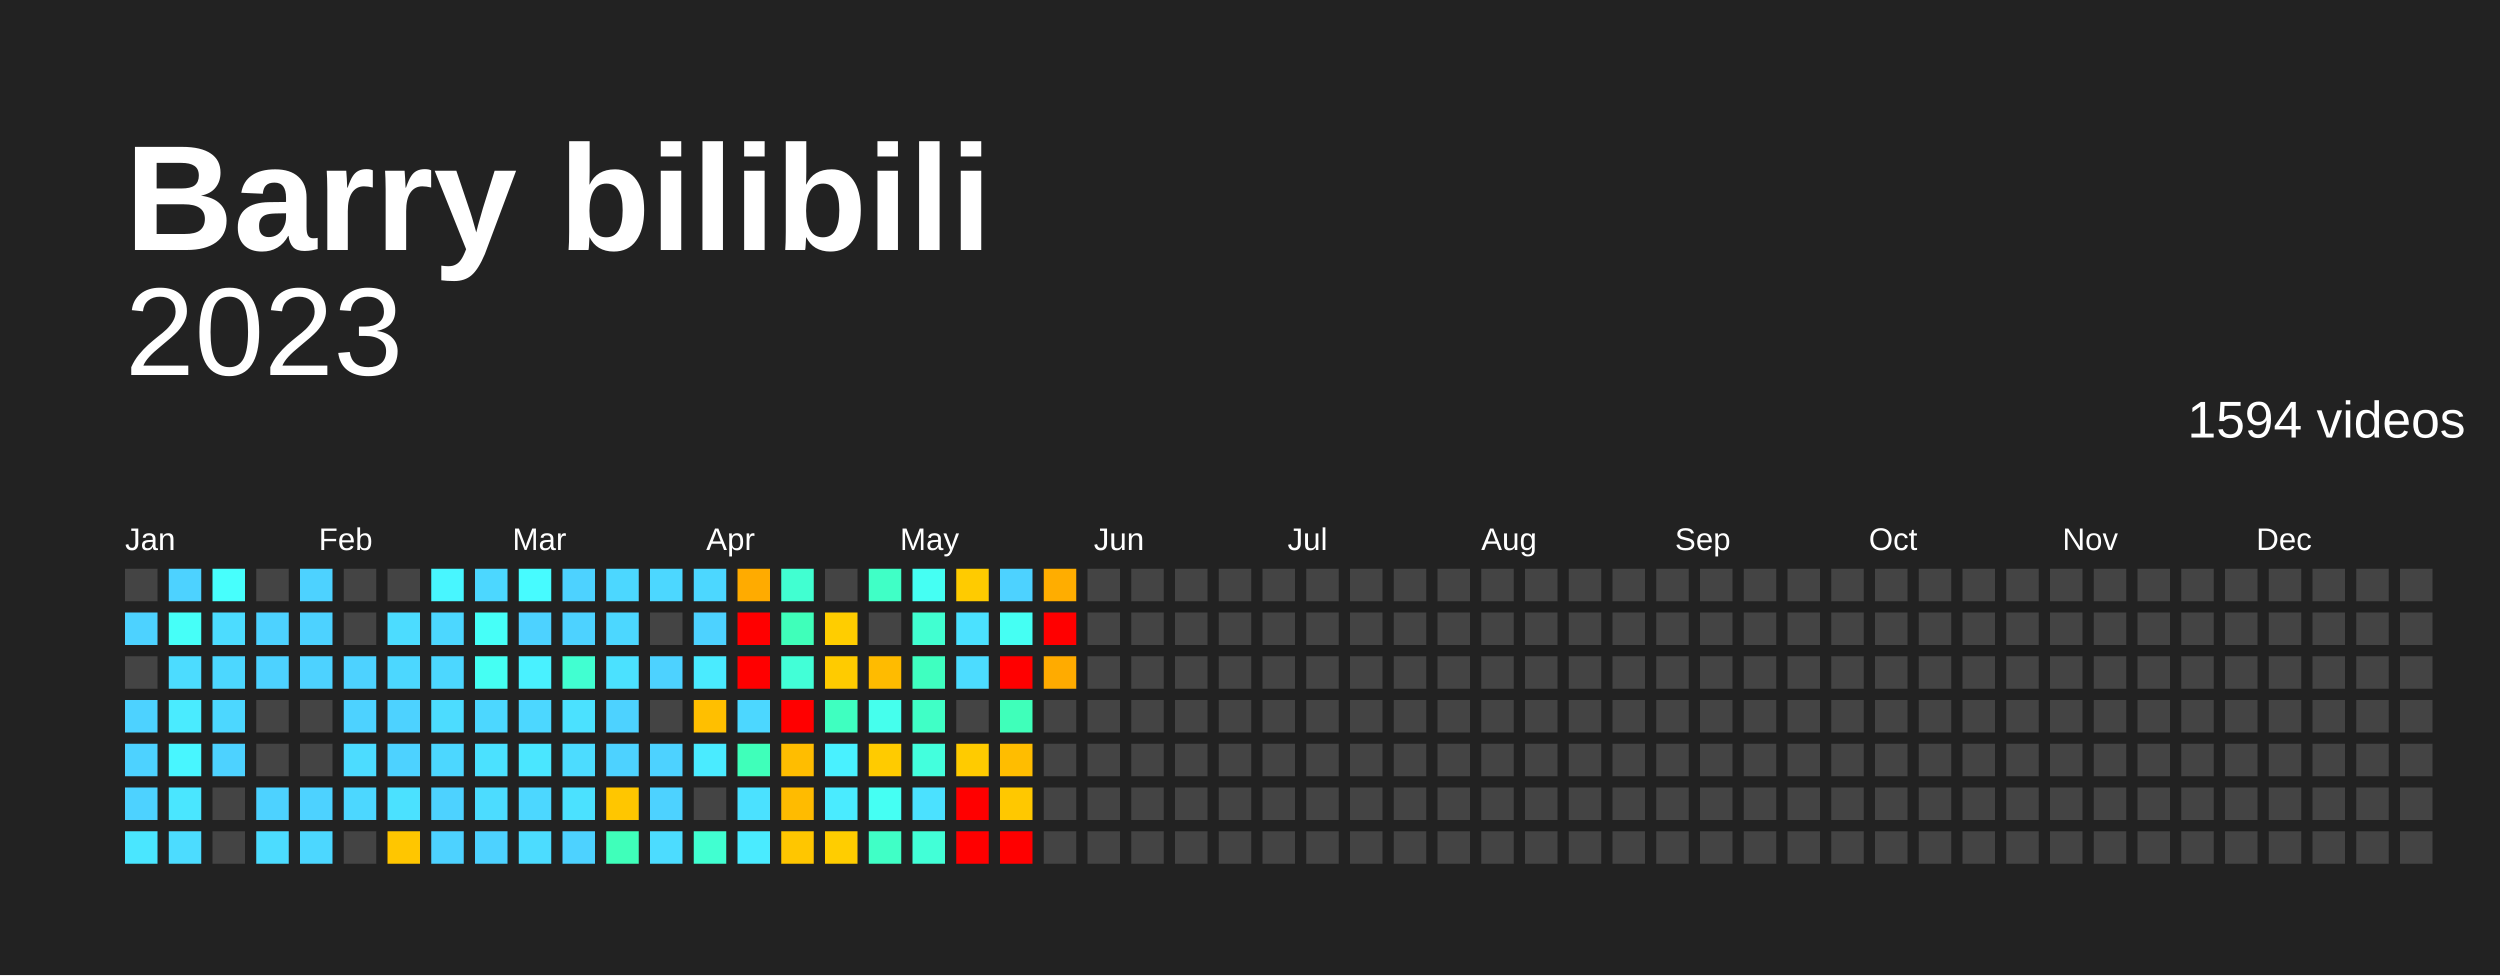
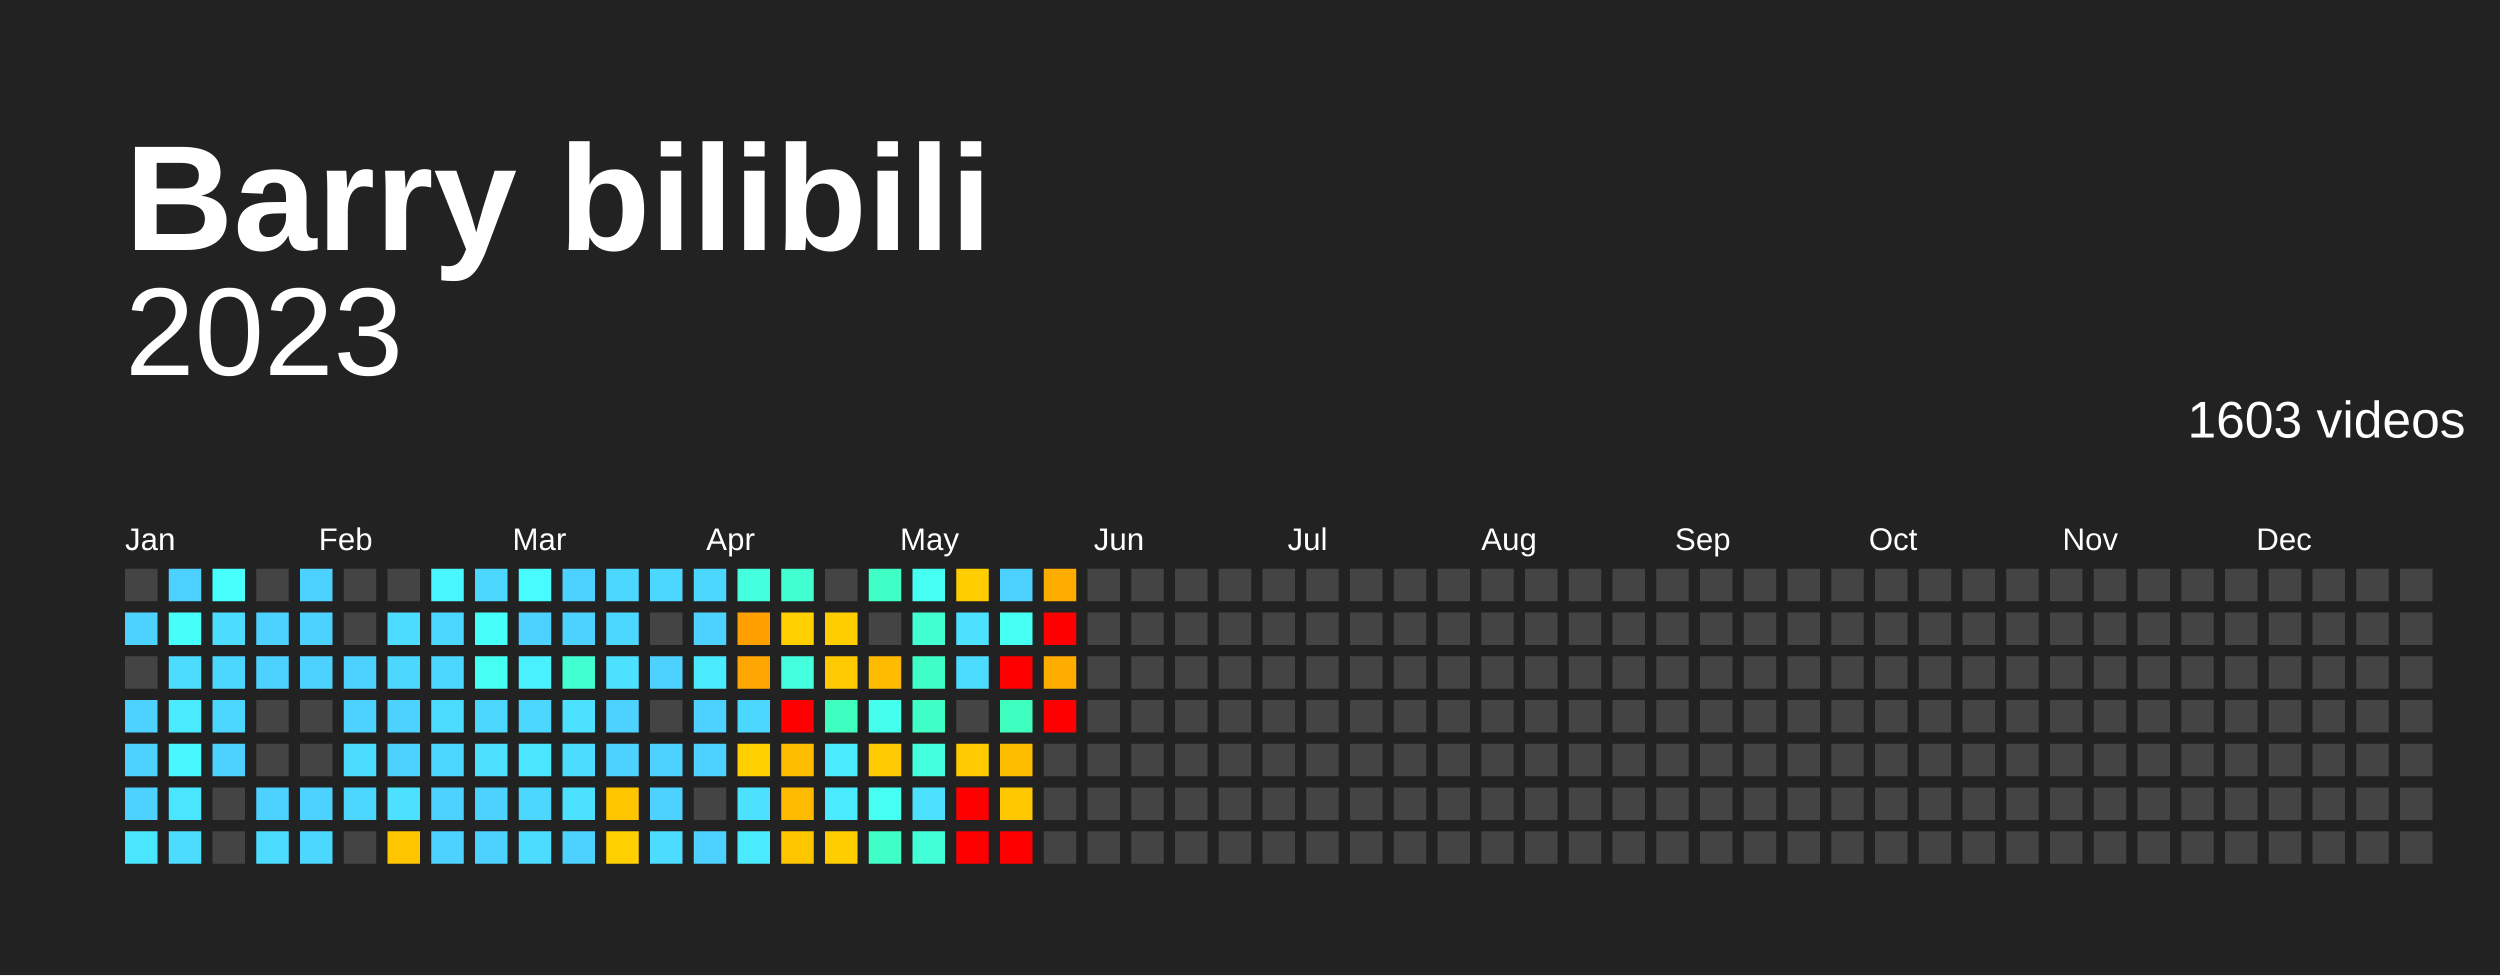
<svg xmlns="http://www.w3.org/2000/svg" baseProfile="full" height="78mm" version="1.1" viewBox="0,0,200,78" width="200mm">
  <defs />
  <rect fill="#222222" height="78" width="200" x="0" y="0" />
  <text fill="#FFFFFF" style="font-size:12px; font-family:Arial; font-weight:bold;" x="10" y="20">Barry bilibili</text>
  <text alignment-baseline="hanging" fill="#FFFFFF" style="font-size:10.0px; font-family:Arial;" x="10" y="30">2023</text>
-   <text alignment-baseline="hanging" fill="#FFFFFF" style="font-size:4.125px; font-family:Arial;" x="175" y="35">1594 videos</text>
+   <text alignment-baseline="hanging" fill="#FFFFFF" style="font-size:4.125px; font-family:Arial;" x="175" y="35">1603 videos</text>
  <text fill="#FFFFFF" style="font-size:2.5px; font-family:Arial" x="10.0" y="44">Jan</text>
  <text fill="#FFFFFF" style="font-size:2.5px; font-family:Arial" x="25.5" y="44">Feb</text>
  <text fill="#FFFFFF" style="font-size:2.5px; font-family:Arial" x="41.0" y="44">Mar</text>
  <text fill="#FFFFFF" style="font-size:2.5px; font-family:Arial" x="56.5" y="44">Apr</text>
  <text fill="#FFFFFF" style="font-size:2.5px; font-family:Arial" x="72.0" y="44">May</text>
  <text fill="#FFFFFF" style="font-size:2.5px; font-family:Arial" x="87.5" y="44">Jun</text>
  <text fill="#FFFFFF" style="font-size:2.5px; font-family:Arial" x="103.0" y="44">Jul</text>
  <text fill="#FFFFFF" style="font-size:2.5px; font-family:Arial" x="118.5" y="44">Aug</text>
  <text fill="#FFFFFF" style="font-size:2.5px; font-family:Arial" x="134.0" y="44">Sep</text>
  <text fill="#FFFFFF" style="font-size:2.5px; font-family:Arial" x="149.5" y="44">Oct</text>
  <text fill="#FFFFFF" style="font-size:2.5px; font-family:Arial" x="165.0" y="44">Nov</text>
  <text fill="#FFFFFF" style="font-size:2.5px; font-family:Arial" x="180.5" y="44">Dec</text>
  <rect fill="#444444" height="2.6" width="2.6" x="10.0" y="45.5" />
  <rect fill="#4dd2ff" height="2.6" width="2.6" x="10.0" y="49.0" />
  <rect fill="#444444" height="2.6" width="2.6" x="10.0" y="52.5" />
  <rect fill="#4dd2ff" height="2.6" width="2.6" x="10.0" y="56.0" />
  <rect fill="#4dd2ff" height="2.6" width="2.6" x="10.0" y="59.5" />
  <rect fill="#4dd2ff" height="2.6" width="2.6" x="10.0" y="63.0" />
  <rect fill="#4ae6ff" height="2.6" width="2.6" x="10.0" y="66.5" />
  <rect fill="#4dd2ff" height="2.6" width="2.6" x="13.5" y="45.5" />
  <rect fill="#46fff8" height="2.6" width="2.6" x="13.5" y="49.0" />
  <rect fill="#4cdcff" height="2.6" width="2.6" x="13.5" y="52.5" />
  <rect fill="#4aebff" height="2.6" width="2.6" x="13.5" y="56.0" />
  <rect fill="#48f6ff" height="2.6" width="2.6" x="13.5" y="59.5" />
  <rect fill="#4ae6ff" height="2.6" width="2.6" x="13.5" y="63.0" />
  <rect fill="#4cdcff" height="2.6" width="2.6" x="13.5" y="66.5" />
  <rect fill="#47fffd" height="2.6" width="2.6" x="17.0" y="45.5" />
  <rect fill="#4cdcff" height="2.6" width="2.6" x="17.0" y="49.0" />
  <rect fill="#4cd7ff" height="2.6" width="2.6" x="17.0" y="52.5" />
  <rect fill="#4cd7ff" height="2.6" width="2.6" x="17.0" y="56.0" />
  <rect fill="#4dd2ff" height="2.6" width="2.6" x="17.0" y="59.5" />
  <rect fill="#444444" height="2.6" width="2.6" x="17.0" y="63.0" />
  <rect fill="#444444" height="2.6" width="2.6" x="17.0" y="66.5" />
  <rect fill="#444444" height="2.6" width="2.6" x="20.5" y="45.5" />
  <rect fill="#4dd2ff" height="2.6" width="2.6" x="20.5" y="49.0" />
  <rect fill="#4dd2ff" height="2.6" width="2.6" x="20.5" y="52.5" />
  <rect fill="#444444" height="2.6" width="2.6" x="20.5" y="56.0" />
  <rect fill="#444444" height="2.6" width="2.6" x="20.5" y="59.5" />
  <rect fill="#4dd2ff" height="2.6" width="2.6" x="20.5" y="63.0" />
  <rect fill="#4cdcff" height="2.6" width="2.6" x="20.5" y="66.5" />
  <rect fill="#4dd2ff" height="2.6" width="2.6" x="24.0" y="45.5" />
  <rect fill="#4dd2ff" height="2.6" width="2.6" x="24.0" y="49.0" />
  <rect fill="#4dd2ff" height="2.6" width="2.6" x="24.0" y="52.5" />
  <rect fill="#444444" height="2.6" width="2.6" x="24.0" y="56.0" />
  <rect fill="#444444" height="2.6" width="2.6" x="24.0" y="59.5" />
  <rect fill="#4dd2ff" height="2.6" width="2.6" x="24.0" y="63.0" />
  <rect fill="#4cd7ff" height="2.6" width="2.6" x="24.0" y="66.5" />
  <rect fill="#444444" height="2.6" width="2.6" x="27.5" y="45.5" />
  <rect fill="#444444" height="2.6" width="2.6" x="27.5" y="49.0" />
  <rect fill="#4dd2ff" height="2.6" width="2.6" x="27.5" y="52.5" />
  <rect fill="#4dd2ff" height="2.6" width="2.6" x="27.5" y="56.0" />
  <rect fill="#4cdcff" height="2.6" width="2.6" x="27.5" y="59.5" />
  <rect fill="#4cd7ff" height="2.6" width="2.6" x="27.5" y="63.0" />
  <rect fill="#444444" height="2.6" width="2.6" x="27.5" y="66.5" />
  <rect fill="#444444" height="2.6" width="2.6" x="31.0" y="45.5" />
  <rect fill="#4cdcff" height="2.6" width="2.6" x="31.0" y="49.0" />
  <rect fill="#4cd7ff" height="2.6" width="2.6" x="31.0" y="52.5" />
  <rect fill="#4dd2ff" height="2.6" width="2.6" x="31.0" y="56.0" />
  <rect fill="#4dd2ff" height="2.6" width="2.6" x="31.0" y="59.5" />
  <rect fill="#4be1ff" height="2.6" width="2.6" x="31.0" y="63.0" />
  <rect fill="#ffc600" height="2.6" width="2.6" x="31.0" y="66.5" />
  <rect fill="#48f6ff" height="2.6" width="2.6" x="34.5" y="45.5" />
  <rect fill="#4cd7ff" height="2.6" width="2.6" x="34.5" y="49.0" />
  <rect fill="#4cd7ff" height="2.6" width="2.6" x="34.5" y="52.5" />
  <rect fill="#4cdcff" height="2.6" width="2.6" x="34.5" y="56.0" />
  <rect fill="#4cd7ff" height="2.6" width="2.6" x="34.5" y="59.5" />
  <rect fill="#4dd2ff" height="2.6" width="2.6" x="34.5" y="63.0" />
  <rect fill="#4dd2ff" height="2.6" width="2.6" x="34.5" y="66.5" />
  <rect fill="#4cd7ff" height="2.6" width="2.6" x="38.0" y="45.5" />
  <rect fill="#46fff8" height="2.6" width="2.6" x="38.0" y="49.0" />
  <rect fill="#45fff3" height="2.6" width="2.6" x="38.0" y="52.5" />
  <rect fill="#4cd7ff" height="2.6" width="2.6" x="38.0" y="56.0" />
  <rect fill="#4be1ff" height="2.6" width="2.6" x="38.0" y="59.5" />
-   <rect fill="#4cdcff" height="2.6" width="2.6" x="38.0" y="63.0" />
+   <rect fill="#4dd2ff" height="2.6" width="2.6" x="38.0" y="63.0" />
  <rect fill="#4dd2ff" height="2.6" width="2.6" x="38.0" y="66.5" />
  <rect fill="#47fbff" height="2.6" width="2.6" x="41.5" y="45.5" />
  <rect fill="#4dd2ff" height="2.6" width="2.6" x="41.5" y="49.0" />
  <rect fill="#49f1ff" height="2.6" width="2.6" x="41.5" y="52.5" />
  <rect fill="#4cd7ff" height="2.6" width="2.6" x="41.5" y="56.0" />
  <rect fill="#4ae6ff" height="2.6" width="2.6" x="41.5" y="59.5" />
  <rect fill="#4cd7ff" height="2.6" width="2.6" x="41.5" y="63.0" />
  <rect fill="#4cdcff" height="2.6" width="2.6" x="41.5" y="66.5" />
  <rect fill="#4dd2ff" height="2.6" width="2.6" x="45.0" y="45.5" />
  <rect fill="#4dd2ff" height="2.6" width="2.6" x="45.0" y="49.0" />
  <rect fill="#41ffd1" height="2.6" width="2.6" x="45.0" y="52.5" />
  <rect fill="#4be1ff" height="2.6" width="2.6" x="45.0" y="56.0" />
  <rect fill="#4cdcff" height="2.6" width="2.6" x="45.0" y="59.5" />
  <rect fill="#4be1ff" height="2.6" width="2.6" x="45.0" y="63.0" />
  <rect fill="#4dd2ff" height="2.6" width="2.6" x="45.0" y="66.5" />
  <rect fill="#4cd7ff" height="2.6" width="2.6" x="48.5" y="45.5" />
  <rect fill="#4cd7ff" height="2.6" width="2.6" x="48.5" y="49.0" />
  <rect fill="#4be1ff" height="2.6" width="2.6" x="48.5" y="52.5" />
  <rect fill="#4dd2ff" height="2.6" width="2.6" x="48.5" y="56.0" />
  <rect fill="#4dd2ff" height="2.6" width="2.6" x="48.5" y="59.5" />
  <rect fill="#ffc600" height="2.6" width="2.6" x="48.5" y="63.0" />
-   <rect fill="#3fffba" height="2.6" width="2.6" x="48.5" y="66.5" />
+   <rect fill="#ffcf00" height="2.6" width="2.6" x="48.5" y="66.5" />
  <rect fill="#4cd7ff" height="2.6" width="2.6" x="52.0" y="45.5" />
  <rect fill="#444444" height="2.6" width="2.6" x="52.0" y="49.0" />
  <rect fill="#4dd2ff" height="2.6" width="2.6" x="52.0" y="52.5" />
  <rect fill="#444444" height="2.6" width="2.6" x="52.0" y="56.0" />
  <rect fill="#4dd2ff" height="2.6" width="2.6" x="52.0" y="59.5" />
  <rect fill="#4dd2ff" height="2.6" width="2.6" x="52.0" y="63.0" />
  <rect fill="#4cdcff" height="2.6" width="2.6" x="52.0" y="66.5" />
  <rect fill="#4cd7ff" height="2.6" width="2.6" x="55.5" y="45.5" />
  <rect fill="#4dd2ff" height="2.6" width="2.6" x="55.5" y="49.0" />
  <rect fill="#4aebff" height="2.6" width="2.6" x="55.5" y="52.5" />
-   <rect fill="#ffbf00" height="2.6" width="2.6" x="55.5" y="56.0" />
-   <rect fill="#4aebff" height="2.6" width="2.6" x="55.5" y="59.5" />
+   <rect fill="#4dd2ff" height="2.6" width="2.6" x="55.5" y="56.0" />
+   <rect fill="#4dd2ff" height="2.6" width="2.6" x="55.5" y="59.5" />
  <rect fill="#444444" height="2.6" width="2.6" x="55.5" y="63.0" />
-   <rect fill="#41ffd1" height="2.6" width="2.6" x="55.5" y="66.5" />
-   <rect fill="#ffab00" height="2.6" width="2.6" x="59.0" y="45.5" />
-   <rect fill="red" height="2.6" width="2.6" x="59.0" y="49.0" />
-   <rect fill="red" height="2.6" width="2.6" x="59.0" y="52.5" />
+   <rect fill="#4dd2ff" height="2.6" width="2.6" x="55.5" y="66.5" />
+   <rect fill="#43ffdd" height="2.6" width="2.6" x="59.0" y="45.5" />
+   <rect fill="#ff9f00" height="2.6" width="2.6" x="59.0" y="49.0" />
+   <rect fill="#ffa600" height="2.6" width="2.6" x="59.0" y="52.5" />
  <rect fill="#4cd7ff" height="2.6" width="2.6" x="59.0" y="56.0" />
-   <rect fill="#3fffba" height="2.6" width="2.6" x="59.0" y="59.5" />
+   <rect fill="#ffcf00" height="2.6" width="2.6" x="59.0" y="59.5" />
  <rect fill="#4be1ff" height="2.6" width="2.6" x="59.0" y="63.0" />
  <rect fill="#4aebff" height="2.6" width="2.6" x="59.0" y="66.5" />
  <rect fill="#41ffd1" height="2.6" width="2.6" x="62.5" y="45.5" />
-   <rect fill="#3fffba" height="2.6" width="2.6" x="62.5" y="49.0" />
-   <rect fill="#42ffd7" height="2.6" width="2.6" x="62.5" y="52.5" />
+   <rect fill="#ffcf00" height="2.6" width="2.6" x="62.5" y="49.0" />
+   <rect fill="#43ffdd" height="2.6" width="2.6" x="62.5" y="52.5" />
  <rect fill="red" height="2.6" width="2.6" x="62.5" y="56.0" />
  <rect fill="#ffbd00" height="2.6" width="2.6" x="62.5" y="59.5" />
  <rect fill="#ffbb00" height="2.6" width="2.6" x="62.5" y="63.0" />
  <rect fill="#ffc600" height="2.6" width="2.6" x="62.5" y="66.5" />
  <rect fill="#444444" height="2.6" width="2.6" x="66.0" y="45.5" />
  <rect fill="#ffcd00" height="2.6" width="2.6" x="66.0" y="49.0" />
  <rect fill="#ffcb00" height="2.6" width="2.6" x="66.0" y="52.5" />
  <rect fill="#3fffc0" height="2.6" width="2.6" x="66.0" y="56.0" />
-   <rect fill="#49f1ff" height="2.6" width="2.6" x="66.0" y="59.5" />
+   <rect fill="#4aebff" height="2.6" width="2.6" x="66.0" y="59.5" />
  <rect fill="#4aebff" height="2.6" width="2.6" x="66.0" y="63.0" />
  <rect fill="#ffcd00" height="2.6" width="2.6" x="66.0" y="66.5" />
  <rect fill="#40ffc6" height="2.6" width="2.6" x="69.5" y="45.5" />
  <rect fill="#444444" height="2.6" width="2.6" x="69.5" y="49.0" />
  <rect fill="#ffbb00" height="2.6" width="2.6" x="69.5" y="52.5" />
  <rect fill="#45ffed" height="2.6" width="2.6" x="69.5" y="56.0" />
  <rect fill="#ffcb00" height="2.6" width="2.6" x="69.5" y="59.5" />
  <rect fill="#45fff3" height="2.6" width="2.6" x="69.5" y="63.0" />
  <rect fill="#40ffc6" height="2.6" width="2.6" x="69.5" y="66.5" />
  <rect fill="#45fff3" height="2.6" width="2.6" x="73.0" y="45.5" />
  <rect fill="#41ffd1" height="2.6" width="2.6" x="73.0" y="49.0" />
-   <rect fill="#3fffc0" height="2.6" width="2.6" x="73.0" y="52.5" />
+   <rect fill="#40ffc6" height="2.6" width="2.6" x="73.0" y="52.5" />
  <rect fill="#40ffc6" height="2.6" width="2.6" x="73.0" y="56.0" />
  <rect fill="#43ffdd" height="2.6" width="2.6" x="73.0" y="59.5" />
  <rect fill="#4be1ff" height="2.6" width="2.6" x="73.0" y="63.0" />
  <rect fill="#42ffd7" height="2.6" width="2.6" x="73.0" y="66.5" />
-   <rect fill="#ffcb00" height="2.6" width="2.6" x="76.5" y="45.5" />
+   <rect fill="#ffcd00" height="2.6" width="2.6" x="76.5" y="45.5" />
  <rect fill="#4be1ff" height="2.6" width="2.6" x="76.5" y="49.0" />
  <rect fill="#4cdcff" height="2.6" width="2.6" x="76.5" y="52.5" />
  <rect fill="#444444" height="2.6" width="2.6" x="76.5" y="56.0" />
  <rect fill="#ffcb00" height="2.6" width="2.6" x="76.5" y="59.5" />
  <rect fill="red" height="2.6" width="2.6" x="76.5" y="63.0" />
  <rect fill="red" height="2.6" width="2.6" x="76.5" y="66.5" />
  <rect fill="#4dd2ff" height="2.6" width="2.6" x="80.0" y="45.5" />
  <rect fill="#45fff3" height="2.6" width="2.6" x="80.0" y="49.0" />
  <rect fill="red" height="2.6" width="2.6" x="80.0" y="52.5" />
-   <rect fill="#3fffba" height="2.6" width="2.6" x="80.0" y="56.0" />
+   <rect fill="#3fffc0" height="2.6" width="2.6" x="80.0" y="56.0" />
  <rect fill="#ffbd00" height="2.6" width="2.6" x="80.0" y="59.5" />
  <rect fill="#ffc800" height="2.6" width="2.6" x="80.0" y="63.0" />
  <rect fill="red" height="2.6" width="2.6" x="80.0" y="66.5" />
  <rect fill="#ffad00" height="2.6" width="2.6" x="83.5" y="45.5" />
  <rect fill="red" height="2.6" width="2.6" x="83.5" y="49.0" />
-   <rect fill="#ffab00" height="2.6" width="2.6" x="83.5" y="52.5" />
-   <rect fill="#444444" height="2.6" width="2.6" x="83.5" y="56.0" />
+   <rect fill="#ffad00" height="2.6" width="2.6" x="83.5" y="52.5" />
+   <rect fill="red" height="2.6" width="2.6" x="83.5" y="56.0" />
  <rect fill="#444444" height="2.6" width="2.6" x="83.5" y="59.5" />
  <rect fill="#444444" height="2.6" width="2.6" x="83.5" y="63.0" />
  <rect fill="#444444" height="2.6" width="2.6" x="83.5" y="66.5" />
  <rect fill="#444444" height="2.6" width="2.6" x="87.0" y="45.5" />
  <rect fill="#444444" height="2.6" width="2.6" x="87.0" y="49.0" />
  <rect fill="#444444" height="2.6" width="2.6" x="87.0" y="52.5" />
  <rect fill="#444444" height="2.6" width="2.6" x="87.0" y="56.0" />
  <rect fill="#444444" height="2.6" width="2.6" x="87.0" y="59.5" />
  <rect fill="#444444" height="2.6" width="2.6" x="87.0" y="63.0" />
  <rect fill="#444444" height="2.6" width="2.6" x="87.0" y="66.5" />
  <rect fill="#444444" height="2.6" width="2.6" x="90.5" y="45.5" />
  <rect fill="#444444" height="2.6" width="2.6" x="90.5" y="49.0" />
  <rect fill="#444444" height="2.6" width="2.6" x="90.5" y="52.5" />
  <rect fill="#444444" height="2.6" width="2.6" x="90.5" y="56.0" />
  <rect fill="#444444" height="2.6" width="2.6" x="90.5" y="59.5" />
  <rect fill="#444444" height="2.6" width="2.6" x="90.5" y="63.0" />
  <rect fill="#444444" height="2.6" width="2.6" x="90.5" y="66.5" />
  <rect fill="#444444" height="2.6" width="2.6" x="94.0" y="45.5" />
  <rect fill="#444444" height="2.6" width="2.6" x="94.0" y="49.0" />
  <rect fill="#444444" height="2.6" width="2.6" x="94.0" y="52.5" />
  <rect fill="#444444" height="2.6" width="2.6" x="94.0" y="56.0" />
  <rect fill="#444444" height="2.6" width="2.6" x="94.0" y="59.5" />
  <rect fill="#444444" height="2.6" width="2.6" x="94.0" y="63.0" />
  <rect fill="#444444" height="2.6" width="2.6" x="94.0" y="66.5" />
  <rect fill="#444444" height="2.6" width="2.6" x="97.5" y="45.5" />
  <rect fill="#444444" height="2.6" width="2.6" x="97.5" y="49.0" />
  <rect fill="#444444" height="2.6" width="2.6" x="97.5" y="52.5" />
  <rect fill="#444444" height="2.6" width="2.6" x="97.5" y="56.0" />
  <rect fill="#444444" height="2.6" width="2.6" x="97.5" y="59.5" />
  <rect fill="#444444" height="2.6" width="2.6" x="97.5" y="63.0" />
  <rect fill="#444444" height="2.6" width="2.6" x="97.5" y="66.5" />
  <rect fill="#444444" height="2.6" width="2.6" x="101.0" y="45.5" />
  <rect fill="#444444" height="2.6" width="2.6" x="101.0" y="49.0" />
  <rect fill="#444444" height="2.6" width="2.6" x="101.0" y="52.5" />
  <rect fill="#444444" height="2.6" width="2.6" x="101.0" y="56.0" />
  <rect fill="#444444" height="2.6" width="2.6" x="101.0" y="59.5" />
  <rect fill="#444444" height="2.6" width="2.6" x="101.0" y="63.0" />
  <rect fill="#444444" height="2.6" width="2.6" x="101.0" y="66.5" />
  <rect fill="#444444" height="2.6" width="2.6" x="104.5" y="45.5" />
  <rect fill="#444444" height="2.6" width="2.6" x="104.5" y="49.0" />
  <rect fill="#444444" height="2.6" width="2.6" x="104.5" y="52.5" />
  <rect fill="#444444" height="2.6" width="2.6" x="104.5" y="56.0" />
  <rect fill="#444444" height="2.6" width="2.6" x="104.5" y="59.5" />
  <rect fill="#444444" height="2.6" width="2.6" x="104.5" y="63.0" />
  <rect fill="#444444" height="2.6" width="2.6" x="104.5" y="66.5" />
  <rect fill="#444444" height="2.6" width="2.6" x="108.0" y="45.5" />
  <rect fill="#444444" height="2.6" width="2.6" x="108.0" y="49.0" />
  <rect fill="#444444" height="2.6" width="2.6" x="108.0" y="52.5" />
  <rect fill="#444444" height="2.6" width="2.6" x="108.0" y="56.0" />
  <rect fill="#444444" height="2.6" width="2.6" x="108.0" y="59.5" />
  <rect fill="#444444" height="2.6" width="2.6" x="108.0" y="63.0" />
  <rect fill="#444444" height="2.6" width="2.6" x="108.0" y="66.5" />
  <rect fill="#444444" height="2.6" width="2.6" x="111.5" y="45.5" />
  <rect fill="#444444" height="2.6" width="2.6" x="111.5" y="49.0" />
  <rect fill="#444444" height="2.6" width="2.6" x="111.5" y="52.5" />
  <rect fill="#444444" height="2.6" width="2.6" x="111.5" y="56.0" />
  <rect fill="#444444" height="2.6" width="2.6" x="111.5" y="59.5" />
  <rect fill="#444444" height="2.6" width="2.6" x="111.5" y="63.0" />
  <rect fill="#444444" height="2.6" width="2.6" x="111.5" y="66.5" />
  <rect fill="#444444" height="2.6" width="2.6" x="115.0" y="45.5" />
  <rect fill="#444444" height="2.6" width="2.6" x="115.0" y="49.0" />
  <rect fill="#444444" height="2.6" width="2.6" x="115.0" y="52.5" />
  <rect fill="#444444" height="2.6" width="2.6" x="115.0" y="56.0" />
  <rect fill="#444444" height="2.6" width="2.6" x="115.0" y="59.5" />
  <rect fill="#444444" height="2.6" width="2.6" x="115.0" y="63.0" />
  <rect fill="#444444" height="2.6" width="2.6" x="115.0" y="66.5" />
  <rect fill="#444444" height="2.6" width="2.6" x="118.5" y="45.5" />
  <rect fill="#444444" height="2.6" width="2.6" x="118.5" y="49.0" />
  <rect fill="#444444" height="2.6" width="2.6" x="118.5" y="52.5" />
  <rect fill="#444444" height="2.6" width="2.6" x="118.5" y="56.0" />
  <rect fill="#444444" height="2.6" width="2.6" x="118.5" y="59.5" />
  <rect fill="#444444" height="2.6" width="2.6" x="118.5" y="63.0" />
  <rect fill="#444444" height="2.6" width="2.6" x="118.5" y="66.5" />
  <rect fill="#444444" height="2.6" width="2.6" x="122.0" y="45.5" />
  <rect fill="#444444" height="2.6" width="2.6" x="122.0" y="49.0" />
  <rect fill="#444444" height="2.6" width="2.6" x="122.0" y="52.5" />
  <rect fill="#444444" height="2.6" width="2.6" x="122.0" y="56.0" />
  <rect fill="#444444" height="2.6" width="2.6" x="122.0" y="59.5" />
  <rect fill="#444444" height="2.6" width="2.6" x="122.0" y="63.0" />
  <rect fill="#444444" height="2.6" width="2.6" x="122.0" y="66.5" />
  <rect fill="#444444" height="2.6" width="2.6" x="125.5" y="45.5" />
  <rect fill="#444444" height="2.6" width="2.6" x="125.5" y="49.0" />
  <rect fill="#444444" height="2.6" width="2.6" x="125.5" y="52.5" />
  <rect fill="#444444" height="2.6" width="2.6" x="125.5" y="56.0" />
  <rect fill="#444444" height="2.6" width="2.6" x="125.5" y="59.5" />
  <rect fill="#444444" height="2.6" width="2.6" x="125.5" y="63.0" />
  <rect fill="#444444" height="2.6" width="2.6" x="125.5" y="66.5" />
  <rect fill="#444444" height="2.6" width="2.6" x="129.0" y="45.5" />
  <rect fill="#444444" height="2.6" width="2.6" x="129.0" y="49.0" />
  <rect fill="#444444" height="2.6" width="2.6" x="129.0" y="52.5" />
  <rect fill="#444444" height="2.6" width="2.6" x="129.0" y="56.0" />
  <rect fill="#444444" height="2.6" width="2.6" x="129.0" y="59.5" />
  <rect fill="#444444" height="2.6" width="2.6" x="129.0" y="63.0" />
  <rect fill="#444444" height="2.6" width="2.6" x="129.0" y="66.5" />
  <rect fill="#444444" height="2.6" width="2.6" x="132.5" y="45.5" />
  <rect fill="#444444" height="2.6" width="2.6" x="132.5" y="49.0" />
  <rect fill="#444444" height="2.6" width="2.6" x="132.5" y="52.5" />
  <rect fill="#444444" height="2.6" width="2.6" x="132.5" y="56.0" />
  <rect fill="#444444" height="2.6" width="2.6" x="132.5" y="59.5" />
  <rect fill="#444444" height="2.6" width="2.6" x="132.5" y="63.0" />
  <rect fill="#444444" height="2.6" width="2.6" x="132.5" y="66.5" />
  <rect fill="#444444" height="2.6" width="2.6" x="136.0" y="45.5" />
  <rect fill="#444444" height="2.6" width="2.6" x="136.0" y="49.0" />
  <rect fill="#444444" height="2.6" width="2.6" x="136.0" y="52.5" />
  <rect fill="#444444" height="2.6" width="2.6" x="136.0" y="56.0" />
  <rect fill="#444444" height="2.6" width="2.6" x="136.0" y="59.5" />
  <rect fill="#444444" height="2.6" width="2.6" x="136.0" y="63.0" />
  <rect fill="#444444" height="2.6" width="2.6" x="136.0" y="66.5" />
  <rect fill="#444444" height="2.6" width="2.6" x="139.5" y="45.5" />
  <rect fill="#444444" height="2.6" width="2.6" x="139.5" y="49.0" />
  <rect fill="#444444" height="2.6" width="2.6" x="139.5" y="52.5" />
  <rect fill="#444444" height="2.6" width="2.6" x="139.5" y="56.0" />
  <rect fill="#444444" height="2.6" width="2.6" x="139.5" y="59.5" />
  <rect fill="#444444" height="2.6" width="2.6" x="139.5" y="63.0" />
  <rect fill="#444444" height="2.6" width="2.6" x="139.5" y="66.5" />
  <rect fill="#444444" height="2.6" width="2.6" x="143.0" y="45.5" />
  <rect fill="#444444" height="2.6" width="2.6" x="143.0" y="49.0" />
  <rect fill="#444444" height="2.6" width="2.6" x="143.0" y="52.5" />
  <rect fill="#444444" height="2.6" width="2.6" x="143.0" y="56.0" />
  <rect fill="#444444" height="2.6" width="2.6" x="143.0" y="59.5" />
  <rect fill="#444444" height="2.6" width="2.6" x="143.0" y="63.0" />
  <rect fill="#444444" height="2.6" width="2.6" x="143.0" y="66.5" />
  <rect fill="#444444" height="2.6" width="2.6" x="146.5" y="45.5" />
  <rect fill="#444444" height="2.6" width="2.6" x="146.5" y="49.0" />
  <rect fill="#444444" height="2.6" width="2.6" x="146.5" y="52.5" />
  <rect fill="#444444" height="2.6" width="2.6" x="146.5" y="56.0" />
  <rect fill="#444444" height="2.6" width="2.6" x="146.5" y="59.5" />
  <rect fill="#444444" height="2.6" width="2.6" x="146.5" y="63.0" />
  <rect fill="#444444" height="2.6" width="2.6" x="146.5" y="66.5" />
  <rect fill="#444444" height="2.6" width="2.6" x="150.0" y="45.5" />
  <rect fill="#444444" height="2.6" width="2.6" x="150.0" y="49.0" />
  <rect fill="#444444" height="2.6" width="2.6" x="150.0" y="52.5" />
  <rect fill="#444444" height="2.6" width="2.6" x="150.0" y="56.0" />
  <rect fill="#444444" height="2.6" width="2.6" x="150.0" y="59.5" />
  <rect fill="#444444" height="2.6" width="2.6" x="150.0" y="63.0" />
  <rect fill="#444444" height="2.6" width="2.6" x="150.0" y="66.5" />
  <rect fill="#444444" height="2.6" width="2.6" x="153.5" y="45.5" />
  <rect fill="#444444" height="2.6" width="2.6" x="153.5" y="49.0" />
  <rect fill="#444444" height="2.6" width="2.6" x="153.5" y="52.5" />
  <rect fill="#444444" height="2.6" width="2.6" x="153.5" y="56.0" />
  <rect fill="#444444" height="2.6" width="2.6" x="153.5" y="59.5" />
  <rect fill="#444444" height="2.6" width="2.6" x="153.5" y="63.0" />
  <rect fill="#444444" height="2.6" width="2.6" x="153.5" y="66.5" />
  <rect fill="#444444" height="2.6" width="2.6" x="157.0" y="45.5" />
  <rect fill="#444444" height="2.6" width="2.6" x="157.0" y="49.0" />
  <rect fill="#444444" height="2.6" width="2.6" x="157.0" y="52.5" />
  <rect fill="#444444" height="2.6" width="2.6" x="157.0" y="56.0" />
  <rect fill="#444444" height="2.6" width="2.6" x="157.0" y="59.5" />
  <rect fill="#444444" height="2.6" width="2.6" x="157.0" y="63.0" />
  <rect fill="#444444" height="2.6" width="2.6" x="157.0" y="66.5" />
  <rect fill="#444444" height="2.6" width="2.6" x="160.5" y="45.5" />
  <rect fill="#444444" height="2.6" width="2.6" x="160.5" y="49.0" />
  <rect fill="#444444" height="2.6" width="2.6" x="160.5" y="52.5" />
  <rect fill="#444444" height="2.6" width="2.6" x="160.5" y="56.0" />
  <rect fill="#444444" height="2.6" width="2.6" x="160.5" y="59.5" />
  <rect fill="#444444" height="2.6" width="2.6" x="160.5" y="63.0" />
  <rect fill="#444444" height="2.6" width="2.6" x="160.5" y="66.5" />
  <rect fill="#444444" height="2.6" width="2.6" x="164.0" y="45.5" />
  <rect fill="#444444" height="2.6" width="2.6" x="164.0" y="49.0" />
  <rect fill="#444444" height="2.6" width="2.6" x="164.0" y="52.5" />
  <rect fill="#444444" height="2.6" width="2.6" x="164.0" y="56.0" />
  <rect fill="#444444" height="2.6" width="2.6" x="164.0" y="59.5" />
  <rect fill="#444444" height="2.6" width="2.6" x="164.0" y="63.0" />
  <rect fill="#444444" height="2.6" width="2.6" x="164.0" y="66.5" />
  <rect fill="#444444" height="2.6" width="2.6" x="167.5" y="45.5" />
  <rect fill="#444444" height="2.6" width="2.6" x="167.5" y="49.0" />
  <rect fill="#444444" height="2.6" width="2.6" x="167.5" y="52.5" />
  <rect fill="#444444" height="2.6" width="2.6" x="167.5" y="56.0" />
  <rect fill="#444444" height="2.6" width="2.6" x="167.5" y="59.5" />
  <rect fill="#444444" height="2.6" width="2.6" x="167.5" y="63.0" />
  <rect fill="#444444" height="2.6" width="2.6" x="167.5" y="66.5" />
  <rect fill="#444444" height="2.6" width="2.6" x="171.0" y="45.5" />
  <rect fill="#444444" height="2.6" width="2.6" x="171.0" y="49.0" />
  <rect fill="#444444" height="2.6" width="2.6" x="171.0" y="52.5" />
  <rect fill="#444444" height="2.6" width="2.6" x="171.0" y="56.0" />
  <rect fill="#444444" height="2.6" width="2.6" x="171.0" y="59.5" />
  <rect fill="#444444" height="2.6" width="2.6" x="171.0" y="63.0" />
  <rect fill="#444444" height="2.6" width="2.6" x="171.0" y="66.5" />
  <rect fill="#444444" height="2.6" width="2.6" x="174.5" y="45.5" />
  <rect fill="#444444" height="2.6" width="2.6" x="174.5" y="49.0" />
  <rect fill="#444444" height="2.6" width="2.6" x="174.5" y="52.5" />
  <rect fill="#444444" height="2.6" width="2.6" x="174.5" y="56.0" />
  <rect fill="#444444" height="2.6" width="2.6" x="174.5" y="59.5" />
  <rect fill="#444444" height="2.6" width="2.6" x="174.5" y="63.0" />
  <rect fill="#444444" height="2.6" width="2.6" x="174.5" y="66.5" />
  <rect fill="#444444" height="2.6" width="2.6" x="178.0" y="45.5" />
  <rect fill="#444444" height="2.6" width="2.6" x="178.0" y="49.0" />
  <rect fill="#444444" height="2.6" width="2.6" x="178.0" y="52.5" />
  <rect fill="#444444" height="2.6" width="2.6" x="178.0" y="56.0" />
  <rect fill="#444444" height="2.6" width="2.6" x="178.0" y="59.5" />
  <rect fill="#444444" height="2.6" width="2.6" x="178.0" y="63.0" />
  <rect fill="#444444" height="2.6" width="2.6" x="178.0" y="66.5" />
  <rect fill="#444444" height="2.6" width="2.6" x="181.5" y="45.5" />
  <rect fill="#444444" height="2.6" width="2.6" x="181.5" y="49.0" />
  <rect fill="#444444" height="2.6" width="2.6" x="181.5" y="52.5" />
  <rect fill="#444444" height="2.6" width="2.6" x="181.5" y="56.0" />
  <rect fill="#444444" height="2.6" width="2.6" x="181.5" y="59.5" />
  <rect fill="#444444" height="2.6" width="2.6" x="181.5" y="63.0" />
  <rect fill="#444444" height="2.6" width="2.6" x="181.5" y="66.5" />
  <rect fill="#444444" height="2.6" width="2.6" x="185.0" y="45.5" />
  <rect fill="#444444" height="2.6" width="2.6" x="185.0" y="49.0" />
  <rect fill="#444444" height="2.6" width="2.6" x="185.0" y="52.5" />
  <rect fill="#444444" height="2.6" width="2.6" x="185.0" y="56.0" />
  <rect fill="#444444" height="2.6" width="2.6" x="185.0" y="59.5" />
  <rect fill="#444444" height="2.6" width="2.6" x="185.0" y="63.0" />
  <rect fill="#444444" height="2.6" width="2.6" x="185.0" y="66.5" />
  <rect fill="#444444" height="2.6" width="2.6" x="188.5" y="45.5" />
  <rect fill="#444444" height="2.6" width="2.6" x="188.5" y="49.0" />
  <rect fill="#444444" height="2.6" width="2.6" x="188.5" y="52.5" />
  <rect fill="#444444" height="2.6" width="2.6" x="188.5" y="56.0" />
  <rect fill="#444444" height="2.6" width="2.6" x="188.5" y="59.5" />
  <rect fill="#444444" height="2.6" width="2.6" x="188.5" y="63.0" />
  <rect fill="#444444" height="2.6" width="2.6" x="188.5" y="66.5" />
  <rect fill="#444444" height="2.6" width="2.6" x="192.0" y="45.5" />
  <rect fill="#444444" height="2.6" width="2.6" x="192.0" y="49.0" />
  <rect fill="#444444" height="2.6" width="2.6" x="192.0" y="52.5" />
  <rect fill="#444444" height="2.6" width="2.6" x="192.0" y="56.0" />
  <rect fill="#444444" height="2.6" width="2.6" x="192.0" y="59.5" />
  <rect fill="#444444" height="2.6" width="2.6" x="192.0" y="63.0" />
  <rect fill="#444444" height="2.6" width="2.6" x="192.0" y="66.5" />
</svg>
